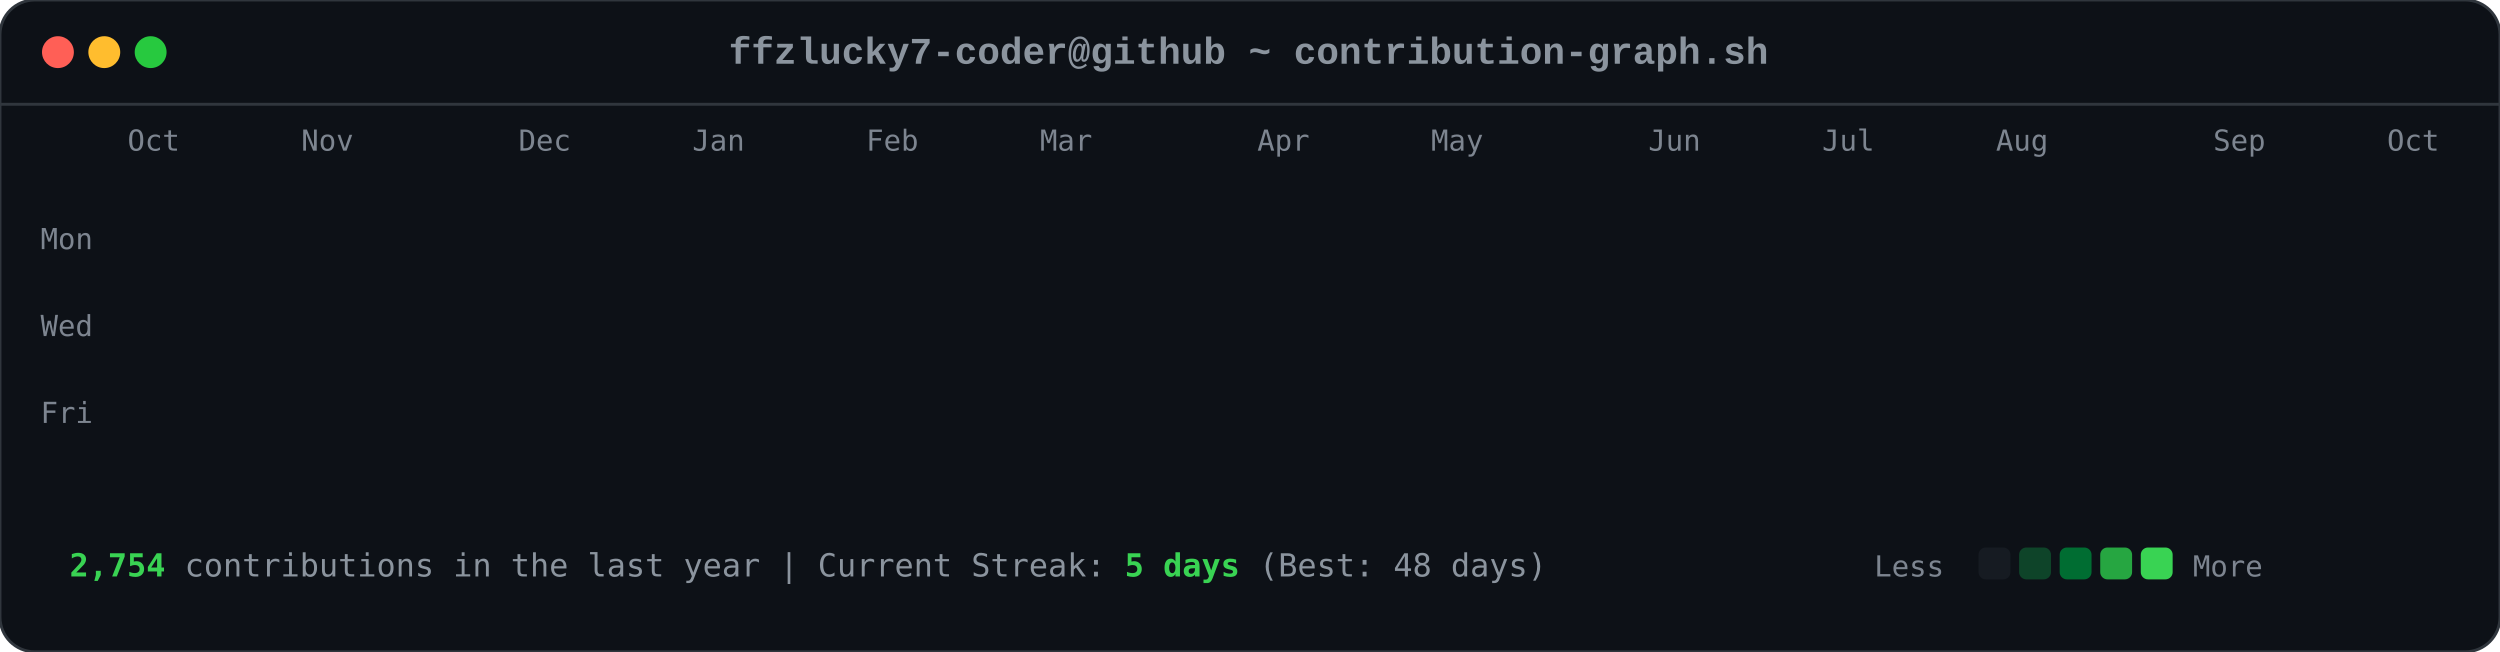
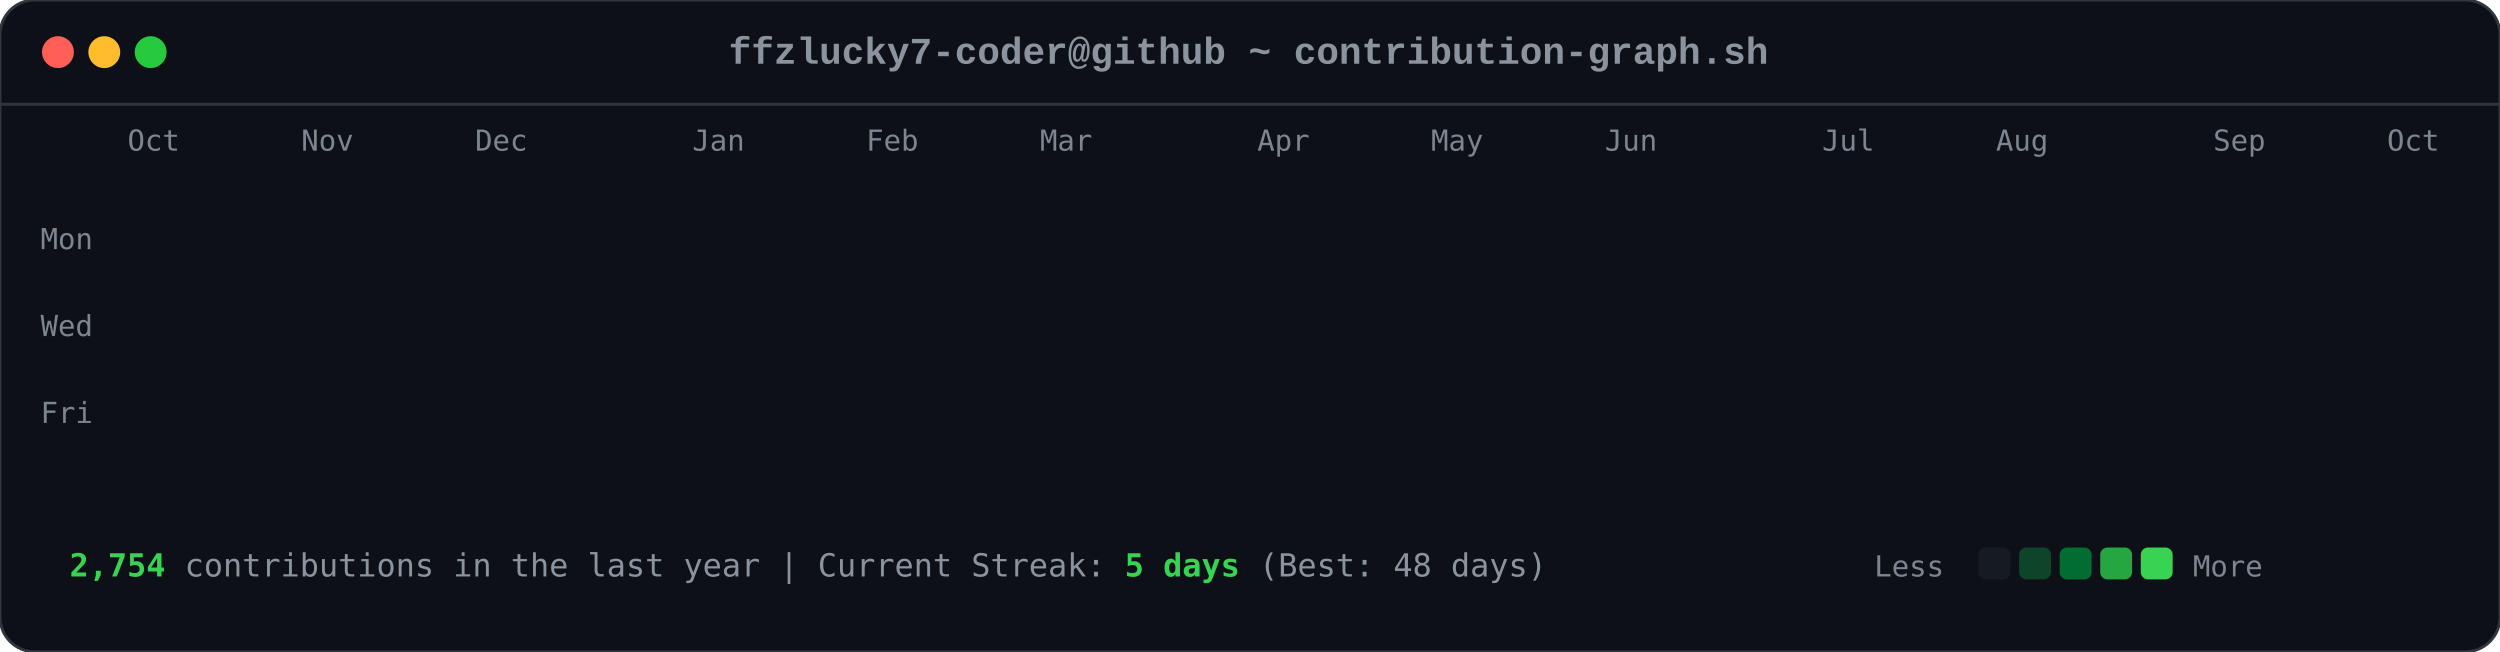
<svg xmlns="http://www.w3.org/2000/svg" viewBox="0 0 863 225" width="863" height="225">
  <style>

        .card-bg { fill: #0d1117; rx: 12px; ry: 12px; stroke: #30363d; stroke-width: 1px; }
        .font-mono { font-family: ui-monospace, SFMono-Regular, Consolas, 'Liberation Mono', Menlo, monospace; }
        .header-title { font-size: 13px; fill: #8b949e; font-weight: 600; }
        .axis-label { font-size: 10px; fill: #7d8590; font-family: ui-monospace, SFMono-Regular, Consolas, monospace; }
        .footer-text { font-size: 11px; fill: #8b949e; font-family: ui-monospace, SFMono-Regular, Consolas, monospace; }
        .stat-highlight { fill: #39d353; font-weight: 700; }
        
        .dot { rx: 6px; ry: 6px; }
        .dot-red { fill: #ff5f56; }
        .dot-yellow { fill: #ffbd2e; }
        .dot-green { fill: #27c93f; }
        
        .day-box {
            rx: 2.5px;
            ry: 2.5px;
            opacity: 0;
            animation: diagReveal 0.6s cubic-bezier(0.16, 1, 0.3, 1) forwards;
        }
        
        @keyframes diagReveal {
            0% { opacity: 0; transform: scale(0.2) translateY(-12px); }
            60% { opacity: 0.8; transform: scale(1.1) translateY(2px); }
            100% { opacity: 1; transform: scale(1) translateY(0); }
        }
    
</style>
  <rect width="863" height="225" class="card-bg" />
  <circle cx="20" cy="18" r="5.5" class="dot dot-red" />
  <circle cx="36" cy="18" r="5.5" class="dot dot-yellow" />
  <circle cx="52" cy="18" r="5.5" class="dot dot-green" />
  <text x="431" y="22" text-anchor="middle" class="font-mono header-title">ffzlucky7-coder@github ~ contribution-graph.sh</text>
  <line x1="0" y1="36" x2="863" y2="36" stroke="#30363d" stroke-width="1" />
  <text x="44" y="52" class="axis-label">Oct</text>
  <text x="104" y="52" class="axis-label">Nov</text>
-   <text x="179" y="52" class="axis-label">Dec</text>
+   <text x="164" y="52" class="axis-label">Dec</text>
  <text x="239" y="52" class="axis-label">Jan</text>
  <text x="299" y="52" class="axis-label">Feb</text>
  <text x="359" y="52" class="axis-label">Mar</text>
  <text x="434" y="52" class="axis-label">Apr</text>
  <text x="494" y="52" class="axis-label">May</text>
-   <text x="569" y="52" class="axis-label">Jun</text>
+   <text x="554" y="52" class="axis-label">Jun</text>
  <text x="629" y="52" class="axis-label">Jul</text>
  <text x="689" y="52" class="axis-label">Aug</text>
  <text x="764" y="52" class="axis-label">Sep</text>
  <text x="824" y="52" class="axis-label">Oct</text>
  <text x="14" y="86" class="axis-label">Mon</text>
  <text x="14" y="116" class="axis-label">Wed</text>
  <text x="14" y="146" class="axis-label">Fri</text>
  <rect x="44" y="62" width="11" height="11" fill="#0e4429" class="day-box" style="animation-delay: 0.2s;" />
  <rect x="44" y="77" width="11" height="11" fill="#0e4429" class="day-box" style="animation-delay: 0.24s;" />
  <rect x="44" y="92" width="11" height="11" fill="#39d353" class="day-box" style="animation-delay: 0.28s;" />
  <rect x="44" y="107" width="11" height="11" fill="#0e4429" class="day-box" style="animation-delay: 0.32s;" />
  <rect x="44" y="122" width="11" height="11" fill="#26a641" class="day-box" style="animation-delay: 0.36s;" />
  <rect x="44" y="137" width="11" height="11" fill="#26a641" class="day-box" style="animation-delay: 0.4s;" />
  <rect x="44" y="152" width="11" height="11" fill="#26a641" class="day-box" style="animation-delay: 0.44s;" />
  <rect x="59" y="62" width="11" height="11" fill="#0e4429" class="day-box" style="animation-delay: 0.25s;" />
  <rect x="59" y="77" width="11" height="11" fill="#0e4429" class="day-box" style="animation-delay: 0.29s;" />
  <rect x="59" y="92" width="11" height="11" fill="#006d32" class="day-box" style="animation-delay: 0.33s;" />
  <rect x="59" y="107" width="11" height="11" fill="#161b22" class="day-box" style="animation-delay: 0.37s;" />
  <rect x="59" y="122" width="11" height="11" fill="#39d353" class="day-box" style="animation-delay: 0.41s;" />
  <rect x="59" y="137" width="11" height="11" fill="#69f0a0" class="day-box" style="animation-delay: 0.45s;" />
  <rect x="59" y="152" width="11" height="11" fill="#006d32" class="day-box" style="animation-delay: 0.49s;" />
  <rect x="74" y="62" width="11" height="11" fill="#26a641" class="day-box" style="animation-delay: 0.3s;" />
  <rect x="74" y="77" width="11" height="11" fill="#39d353" class="day-box" style="animation-delay: 0.34s;" />
  <rect x="74" y="92" width="11" height="11" fill="#161b22" class="day-box" style="animation-delay: 0.38s;" />
  <rect x="74" y="107" width="11" height="11" fill="#161b22" class="day-box" style="animation-delay: 0.42s;" />
  <rect x="74" y="122" width="11" height="11" fill="#006d32" class="day-box" style="animation-delay: 0.46s;" />
  <rect x="74" y="137" width="11" height="11" fill="#006d32" class="day-box" style="animation-delay: 0.5s;" />
  <rect x="74" y="152" width="11" height="11" fill="#26a641" class="day-box" style="animation-delay: 0.54s;" />
  <rect x="89" y="62" width="11" height="11" fill="#0e4429" class="day-box" style="animation-delay: 0.35s;" />
  <rect x="89" y="77" width="11" height="11" fill="#006d32" class="day-box" style="animation-delay: 0.39s;" />
  <rect x="89" y="92" width="11" height="11" fill="#39d353" class="day-box" style="animation-delay: 0.43s;" />
  <rect x="89" y="107" width="11" height="11" fill="#0e4429" class="day-box" style="animation-delay: 0.47s;" />
  <rect x="89" y="122" width="11" height="11" fill="#0e4429" class="day-box" style="animation-delay: 0.51s;" />
  <rect x="89" y="137" width="11" height="11" fill="#006d32" class="day-box" style="animation-delay: 0.55s;" />
  <rect x="89" y="152" width="11" height="11" fill="#0e4429" class="day-box" style="animation-delay: 0.59s;" />
  <rect x="104" y="62" width="11" height="11" fill="#006d32" class="day-box" style="animation-delay: 0.4s;" />
  <rect x="104" y="77" width="11" height="11" fill="#69f0a0" class="day-box" style="animation-delay: 0.44s;" />
  <rect x="104" y="92" width="11" height="11" fill="#0e4429" class="day-box" style="animation-delay: 0.48s;" />
  <rect x="104" y="107" width="11" height="11" fill="#161b22" class="day-box" style="animation-delay: 0.52s;" />
  <rect x="104" y="122" width="11" height="11" fill="#0e4429" class="day-box" style="animation-delay: 0.56s;" />
  <rect x="104" y="137" width="11" height="11" fill="#006d32" class="day-box" style="animation-delay: 0.6s;" />
  <rect x="104" y="152" width="11" height="11" fill="#69f0a0" class="day-box" style="animation-delay: 0.64s;" />
  <rect x="119" y="62" width="11" height="11" fill="#0e4429" class="day-box" style="animation-delay: 0.45s;" />
  <rect x="119" y="77" width="11" height="11" fill="#006d32" class="day-box" style="animation-delay: 0.49s;" />
  <rect x="119" y="92" width="11" height="11" fill="#006d32" class="day-box" style="animation-delay: 0.53s;" />
  <rect x="119" y="107" width="11" height="11" fill="#161b22" class="day-box" style="animation-delay: 0.57s;" />
  <rect x="119" y="122" width="11" height="11" fill="#26a641" class="day-box" style="animation-delay: 0.61s;" />
  <rect x="119" y="137" width="11" height="11" fill="#161b22" class="day-box" style="animation-delay: 0.65s;" />
  <rect x="119" y="152" width="11" height="11" fill="#26a641" class="day-box" style="animation-delay: 0.69s;" />
  <rect x="134" y="62" width="11" height="11" fill="#39d353" class="day-box" style="animation-delay: 0.5s;" />
  <rect x="134" y="77" width="11" height="11" fill="#006d32" class="day-box" style="animation-delay: 0.54s;" />
  <rect x="134" y="92" width="11" height="11" fill="#161b22" class="day-box" style="animation-delay: 0.58s;" />
  <rect x="134" y="107" width="11" height="11" fill="#161b22" class="day-box" style="animation-delay: 0.62s;" />
  <rect x="134" y="122" width="11" height="11" fill="#161b22" class="day-box" style="animation-delay: 0.66s;" />
  <rect x="134" y="137" width="11" height="11" fill="#0e4429" class="day-box" style="animation-delay: 0.7s;" />
  <rect x="134" y="152" width="11" height="11" fill="#006d32" class="day-box" style="animation-delay: 0.74s;" />
  <rect x="149" y="62" width="11" height="11" fill="#161b22" class="day-box" style="animation-delay: 0.55s;" />
  <rect x="149" y="77" width="11" height="11" fill="#0e4429" class="day-box" style="animation-delay: 0.59s;" />
  <rect x="149" y="92" width="11" height="11" fill="#161b22" class="day-box" style="animation-delay: 0.63s;" />
  <rect x="149" y="107" width="11" height="11" fill="#26a641" class="day-box" style="animation-delay: 0.67s;" />
  <rect x="149" y="122" width="11" height="11" fill="#161b22" class="day-box" style="animation-delay: 0.71s;" />
  <rect x="149" y="137" width="11" height="11" fill="#161b22" class="day-box" style="animation-delay: 0.75s;" />
  <rect x="149" y="152" width="11" height="11" fill="#26a641" class="day-box" style="animation-delay: 0.79s;" />
  <rect x="164" y="62" width="11" height="11" fill="#26a641" class="day-box" style="animation-delay: 0.6s;" />
  <rect x="164" y="77" width="11" height="11" fill="#26a641" class="day-box" style="animation-delay: 0.64s;" />
  <rect x="164" y="92" width="11" height="11" fill="#0e4429" class="day-box" style="animation-delay: 0.68s;" />
  <rect x="164" y="107" width="11" height="11" fill="#006d32" class="day-box" style="animation-delay: 0.72s;" />
  <rect x="164" y="122" width="11" height="11" fill="#26a641" class="day-box" style="animation-delay: 0.76s;" />
  <rect x="164" y="137" width="11" height="11" fill="#69f0a0" class="day-box" style="animation-delay: 0.8s;" />
  <rect x="164" y="152" width="11" height="11" fill="#006d32" class="day-box" style="animation-delay: 0.84s;" />
  <rect x="179" y="62" width="11" height="11" fill="#0e4429" class="day-box" style="animation-delay: 0.65s;" />
  <rect x="179" y="77" width="11" height="11" fill="#006d32" class="day-box" style="animation-delay: 0.69s;" />
  <rect x="179" y="92" width="11" height="11" fill="#0e4429" class="day-box" style="animation-delay: 0.73s;" />
  <rect x="179" y="107" width="11" height="11" fill="#006d32" class="day-box" style="animation-delay: 0.77s;" />
  <rect x="179" y="122" width="11" height="11" fill="#69f0a0" class="day-box" style="animation-delay: 0.81s;" />
  <rect x="179" y="137" width="11" height="11" fill="#26a641" class="day-box" style="animation-delay: 0.85s;" />
  <rect x="179" y="152" width="11" height="11" fill="#0e4429" class="day-box" style="animation-delay: 0.89s;" />
  <rect x="194" y="62" width="11" height="11" fill="#0e4429" class="day-box" style="animation-delay: 0.7s;" />
  <rect x="194" y="77" width="11" height="11" fill="#69f0a0" class="day-box" style="animation-delay: 0.74s;" />
  <rect x="194" y="92" width="11" height="11" fill="#39d353" class="day-box" style="animation-delay: 0.78s;" />
  <rect x="194" y="107" width="11" height="11" fill="#69f0a0" class="day-box" style="animation-delay: 0.82s;" />
  <rect x="194" y="122" width="11" height="11" fill="#161b22" class="day-box" style="animation-delay: 0.86s;" />
  <rect x="194" y="137" width="11" height="11" fill="#161b22" class="day-box" style="animation-delay: 0.9s;" />
  <rect x="194" y="152" width="11" height="11" fill="#161b22" class="day-box" style="animation-delay: 0.94s;" />
  <rect x="209" y="62" width="11" height="11" fill="#006d32" class="day-box" style="animation-delay: 0.75s;" />
  <rect x="209" y="77" width="11" height="11" fill="#161b22" class="day-box" style="animation-delay: 0.79s;" />
  <rect x="209" y="92" width="11" height="11" fill="#161b22" class="day-box" style="animation-delay: 0.83s;" />
  <rect x="209" y="107" width="11" height="11" fill="#0e4429" class="day-box" style="animation-delay: 0.87s;" />
  <rect x="209" y="122" width="11" height="11" fill="#39d353" class="day-box" style="animation-delay: 0.91s;" />
  <rect x="209" y="137" width="11" height="11" fill="#26a641" class="day-box" style="animation-delay: 0.95s;" />
  <rect x="209" y="152" width="11" height="11" fill="#006d32" class="day-box" style="animation-delay: 0.99s;" />
  <rect x="224" y="62" width="11" height="11" fill="#26a641" class="day-box" style="animation-delay: 0.8s;" />
  <rect x="224" y="77" width="11" height="11" fill="#26a641" class="day-box" style="animation-delay: 0.84s;" />
  <rect x="224" y="92" width="11" height="11" fill="#26a641" class="day-box" style="animation-delay: 0.88s;" />
  <rect x="224" y="107" width="11" height="11" fill="#0e4429" class="day-box" style="animation-delay: 0.92s;" />
  <rect x="224" y="122" width="11" height="11" fill="#69f0a0" class="day-box" style="animation-delay: 0.96s;" />
  <rect x="224" y="137" width="11" height="11" fill="#0e4429" class="day-box" style="animation-delay: 1.0s;" />
  <rect x="224" y="152" width="11" height="11" fill="#26a641" class="day-box" style="animation-delay: 1.04s;" />
  <rect x="239" y="62" width="11" height="11" fill="#161b22" class="day-box" style="animation-delay: 0.85s;" />
  <rect x="239" y="77" width="11" height="11" fill="#26a641" class="day-box" style="animation-delay: 0.89s;" />
  <rect x="239" y="92" width="11" height="11" fill="#0e4429" class="day-box" style="animation-delay: 0.93s;" />
  <rect x="239" y="107" width="11" height="11" fill="#69f0a0" class="day-box" style="animation-delay: 0.97s;" />
  <rect x="239" y="122" width="11" height="11" fill="#26a641" class="day-box" style="animation-delay: 1.01s;" />
  <rect x="239" y="137" width="11" height="11" fill="#006d32" class="day-box" style="animation-delay: 1.05s;" />
  <rect x="239" y="152" width="11" height="11" fill="#006d32" class="day-box" style="animation-delay: 1.09s;" />
  <rect x="254" y="62" width="11" height="11" fill="#161b22" class="day-box" style="animation-delay: 0.9s;" />
  <rect x="254" y="77" width="11" height="11" fill="#0e4429" class="day-box" style="animation-delay: 0.94s;" />
  <rect x="254" y="92" width="11" height="11" fill="#69f0a0" class="day-box" style="animation-delay: 0.98s;" />
  <rect x="254" y="107" width="11" height="11" fill="#26a641" class="day-box" style="animation-delay: 1.02s;" />
  <rect x="254" y="122" width="11" height="11" fill="#161b22" class="day-box" style="animation-delay: 1.06s;" />
  <rect x="254" y="137" width="11" height="11" fill="#0e4429" class="day-box" style="animation-delay: 1.1s;" />
  <rect x="254" y="152" width="11" height="11" fill="#0e4429" class="day-box" style="animation-delay: 1.14s;" />
  <rect x="269" y="62" width="11" height="11" fill="#26a641" class="day-box" style="animation-delay: 0.95s;" />
  <rect x="269" y="77" width="11" height="11" fill="#39d353" class="day-box" style="animation-delay: 0.99s;" />
  <rect x="269" y="92" width="11" height="11" fill="#69f0a0" class="day-box" style="animation-delay: 1.03s;" />
  <rect x="269" y="107" width="11" height="11" fill="#006d32" class="day-box" style="animation-delay: 1.07s;" />
  <rect x="269" y="122" width="11" height="11" fill="#006d32" class="day-box" style="animation-delay: 1.11s;" />
  <rect x="269" y="137" width="11" height="11" fill="#006d32" class="day-box" style="animation-delay: 1.15s;" />
  <rect x="269" y="152" width="11" height="11" fill="#006d32" class="day-box" style="animation-delay: 1.19s;" />
  <rect x="284" y="62" width="11" height="11" fill="#69f0a0" class="day-box" style="animation-delay: 1.0s;" />
  <rect x="284" y="77" width="11" height="11" fill="#39d353" class="day-box" style="animation-delay: 1.04s;" />
  <rect x="284" y="92" width="11" height="11" fill="#0e4429" class="day-box" style="animation-delay: 1.08s;" />
  <rect x="284" y="107" width="11" height="11" fill="#161b22" class="day-box" style="animation-delay: 1.12s;" />
  <rect x="284" y="122" width="11" height="11" fill="#39d353" class="day-box" style="animation-delay: 1.16s;" />
  <rect x="284" y="137" width="11" height="11" fill="#006d32" class="day-box" style="animation-delay: 1.2s;" />
  <rect x="284" y="152" width="11" height="11" fill="#26a641" class="day-box" style="animation-delay: 1.24s;" />
  <rect x="299" y="62" width="11" height="11" fill="#161b22" class="day-box" style="animation-delay: 1.05s;" />
  <rect x="299" y="77" width="11" height="11" fill="#69f0a0" class="day-box" style="animation-delay: 1.09s;" />
  <rect x="299" y="92" width="11" height="11" fill="#161b22" class="day-box" style="animation-delay: 1.13s;" />
  <rect x="299" y="107" width="11" height="11" fill="#161b22" class="day-box" style="animation-delay: 1.17s;" />
  <rect x="299" y="122" width="11" height="11" fill="#39d353" class="day-box" style="animation-delay: 1.21s;" />
  <rect x="299" y="137" width="11" height="11" fill="#69f0a0" class="day-box" style="animation-delay: 1.25s;" />
  <rect x="299" y="152" width="11" height="11" fill="#39d353" class="day-box" style="animation-delay: 1.29s;" />
  <rect x="314" y="62" width="11" height="11" fill="#39d353" class="day-box" style="animation-delay: 1.1s;" />
  <rect x="314" y="77" width="11" height="11" fill="#0e4429" class="day-box" style="animation-delay: 1.14s;" />
  <rect x="314" y="92" width="11" height="11" fill="#39d353" class="day-box" style="animation-delay: 1.18s;" />
  <rect x="314" y="107" width="11" height="11" fill="#39d353" class="day-box" style="animation-delay: 1.22s;" />
  <rect x="314" y="122" width="11" height="11" fill="#26a641" class="day-box" style="animation-delay: 1.26s;" />
  <rect x="314" y="137" width="11" height="11" fill="#39d353" class="day-box" style="animation-delay: 1.3s;" />
  <rect x="314" y="152" width="11" height="11" fill="#26a641" class="day-box" style="animation-delay: 1.34s;" />
  <rect x="329" y="62" width="11" height="11" fill="#161b22" class="day-box" style="animation-delay: 1.15s;" />
  <rect x="329" y="77" width="11" height="11" fill="#69f0a0" class="day-box" style="animation-delay: 1.19s;" />
  <rect x="329" y="92" width="11" height="11" fill="#69f0a0" class="day-box" style="animation-delay: 1.23s;" />
  <rect x="329" y="107" width="11" height="11" fill="#006d32" class="day-box" style="animation-delay: 1.27s;" />
  <rect x="329" y="122" width="11" height="11" fill="#69f0a0" class="day-box" style="animation-delay: 1.31s;" />
  <rect x="329" y="137" width="11" height="11" fill="#26a641" class="day-box" style="animation-delay: 1.35s;" />
  <rect x="329" y="152" width="11" height="11" fill="#006d32" class="day-box" style="animation-delay: 1.39s;" />
  <rect x="344" y="62" width="11" height="11" fill="#0e4429" class="day-box" style="animation-delay: 1.2s;" />
  <rect x="344" y="77" width="11" height="11" fill="#26a641" class="day-box" style="animation-delay: 1.24s;" />
  <rect x="344" y="92" width="11" height="11" fill="#006d32" class="day-box" style="animation-delay: 1.28s;" />
  <rect x="344" y="107" width="11" height="11" fill="#006d32" class="day-box" style="animation-delay: 1.32s;" />
  <rect x="344" y="122" width="11" height="11" fill="#0e4429" class="day-box" style="animation-delay: 1.36s;" />
  <rect x="344" y="137" width="11" height="11" fill="#69f0a0" class="day-box" style="animation-delay: 1.4s;" />
  <rect x="344" y="152" width="11" height="11" fill="#39d353" class="day-box" style="animation-delay: 1.44s;" />
  <rect x="359" y="62" width="11" height="11" fill="#006d32" class="day-box" style="animation-delay: 1.25s;" />
  <rect x="359" y="77" width="11" height="11" fill="#006d32" class="day-box" style="animation-delay: 1.29s;" />
  <rect x="359" y="92" width="11" height="11" fill="#39d353" class="day-box" style="animation-delay: 1.33s;" />
  <rect x="359" y="107" width="11" height="11" fill="#006d32" class="day-box" style="animation-delay: 1.37s;" />
  <rect x="359" y="122" width="11" height="11" fill="#69f0a0" class="day-box" style="animation-delay: 1.41s;" />
  <rect x="359" y="137" width="11" height="11" fill="#006d32" class="day-box" style="animation-delay: 1.45s;" />
  <rect x="359" y="152" width="11" height="11" fill="#0e4429" class="day-box" style="animation-delay: 1.49s;" />
  <rect x="374" y="62" width="11" height="11" fill="#39d353" class="day-box" style="animation-delay: 1.3s;" />
  <rect x="374" y="77" width="11" height="11" fill="#26a641" class="day-box" style="animation-delay: 1.34s;" />
  <rect x="374" y="92" width="11" height="11" fill="#006d32" class="day-box" style="animation-delay: 1.38s;" />
  <rect x="374" y="107" width="11" height="11" fill="#26a641" class="day-box" style="animation-delay: 1.42s;" />
  <rect x="374" y="122" width="11" height="11" fill="#161b22" class="day-box" style="animation-delay: 1.46s;" />
  <rect x="374" y="137" width="11" height="11" fill="#161b22" class="day-box" style="animation-delay: 1.5s;" />
  <rect x="374" y="152" width="11" height="11" fill="#161b22" class="day-box" style="animation-delay: 1.54s;" />
  <rect x="389" y="62" width="11" height="11" fill="#006d32" class="day-box" style="animation-delay: 1.35s;" />
  <rect x="389" y="77" width="11" height="11" fill="#006d32" class="day-box" style="animation-delay: 1.39s;" />
  <rect x="389" y="92" width="11" height="11" fill="#39d353" class="day-box" style="animation-delay: 1.43s;" />
  <rect x="389" y="107" width="11" height="11" fill="#161b22" class="day-box" style="animation-delay: 1.47s;" />
  <rect x="389" y="122" width="11" height="11" fill="#161b22" class="day-box" style="animation-delay: 1.51s;" />
  <rect x="389" y="137" width="11" height="11" fill="#26a641" class="day-box" style="animation-delay: 1.55s;" />
  <rect x="389" y="152" width="11" height="11" fill="#161b22" class="day-box" style="animation-delay: 1.59s;" />
  <rect x="404" y="62" width="11" height="11" fill="#39d353" class="day-box" style="animation-delay: 1.4s;" />
  <rect x="404" y="77" width="11" height="11" fill="#39d353" class="day-box" style="animation-delay: 1.44s;" />
  <rect x="404" y="92" width="11" height="11" fill="#26a641" class="day-box" style="animation-delay: 1.48s;" />
  <rect x="404" y="107" width="11" height="11" fill="#0e4429" class="day-box" style="animation-delay: 1.52s;" />
  <rect x="404" y="122" width="11" height="11" fill="#006d32" class="day-box" style="animation-delay: 1.56s;" />
  <rect x="404" y="137" width="11" height="11" fill="#006d32" class="day-box" style="animation-delay: 1.6s;" />
  <rect x="404" y="152" width="11" height="11" fill="#0e4429" class="day-box" style="animation-delay: 1.64s;" />
  <rect x="419" y="62" width="11" height="11" fill="#006d32" class="day-box" style="animation-delay: 1.45s;" />
  <rect x="419" y="77" width="11" height="11" fill="#006d32" class="day-box" style="animation-delay: 1.49s;" />
  <rect x="419" y="92" width="11" height="11" fill="#161b22" class="day-box" style="animation-delay: 1.53s;" />
  <rect x="419" y="107" width="11" height="11" fill="#006d32" class="day-box" style="animation-delay: 1.57s;" />
  <rect x="419" y="122" width="11" height="11" fill="#161b22" class="day-box" style="animation-delay: 1.61s;" />
  <rect x="419" y="137" width="11" height="11" fill="#006d32" class="day-box" style="animation-delay: 1.65s;" />
  <rect x="419" y="152" width="11" height="11" fill="#26a641" class="day-box" style="animation-delay: 1.69s;" />
  <rect x="434" y="62" width="11" height="11" fill="#006d32" class="day-box" style="animation-delay: 1.5s;" />
  <rect x="434" y="77" width="11" height="11" fill="#006d32" class="day-box" style="animation-delay: 1.54s;" />
  <rect x="434" y="92" width="11" height="11" fill="#39d353" class="day-box" style="animation-delay: 1.58s;" />
  <rect x="434" y="107" width="11" height="11" fill="#161b22" class="day-box" style="animation-delay: 1.62s;" />
  <rect x="434" y="122" width="11" height="11" fill="#69f0a0" class="day-box" style="animation-delay: 1.66s;" />
  <rect x="434" y="137" width="11" height="11" fill="#006d32" class="day-box" style="animation-delay: 1.7s;" />
  <rect x="434" y="152" width="11" height="11" fill="#006d32" class="day-box" style="animation-delay: 1.74s;" />
  <rect x="449" y="62" width="11" height="11" fill="#006d32" class="day-box" style="animation-delay: 1.55s;" />
  <rect x="449" y="77" width="11" height="11" fill="#69f0a0" class="day-box" style="animation-delay: 1.59s;" />
  <rect x="449" y="92" width="11" height="11" fill="#0e4429" class="day-box" style="animation-delay: 1.63s;" />
  <rect x="449" y="107" width="11" height="11" fill="#0e4429" class="day-box" style="animation-delay: 1.67s;" />
  <rect x="449" y="122" width="11" height="11" fill="#0e4429" class="day-box" style="animation-delay: 1.71s;" />
  <rect x="449" y="137" width="11" height="11" fill="#69f0a0" class="day-box" style="animation-delay: 1.75s;" />
  <rect x="449" y="152" width="11" height="11" fill="#161b22" class="day-box" style="animation-delay: 1.79s;" />
  <rect x="464" y="62" width="11" height="11" fill="#006d32" class="day-box" style="animation-delay: 1.6s;" />
  <rect x="464" y="77" width="11" height="11" fill="#26a641" class="day-box" style="animation-delay: 1.64s;" />
  <rect x="464" y="92" width="11" height="11" fill="#006d32" class="day-box" style="animation-delay: 1.68s;" />
  <rect x="464" y="107" width="11" height="11" fill="#26a641" class="day-box" style="animation-delay: 1.72s;" />
  <rect x="464" y="122" width="11" height="11" fill="#0e4429" class="day-box" style="animation-delay: 1.76s;" />
  <rect x="464" y="137" width="11" height="11" fill="#0e4429" class="day-box" style="animation-delay: 1.8s;" />
  <rect x="464" y="152" width="11" height="11" fill="#69f0a0" class="day-box" style="animation-delay: 1.84s;" />
  <rect x="479" y="62" width="11" height="11" fill="#26a641" class="day-box" style="animation-delay: 1.65s;" />
  <rect x="479" y="77" width="11" height="11" fill="#39d353" class="day-box" style="animation-delay: 1.69s;" />
  <rect x="479" y="92" width="11" height="11" fill="#39d353" class="day-box" style="animation-delay: 1.73s;" />
  <rect x="479" y="107" width="11" height="11" fill="#26a641" class="day-box" style="animation-delay: 1.77s;" />
  <rect x="479" y="122" width="11" height="11" fill="#006d32" class="day-box" style="animation-delay: 1.81s;" />
  <rect x="479" y="137" width="11" height="11" fill="#26a641" class="day-box" style="animation-delay: 1.85s;" />
  <rect x="479" y="152" width="11" height="11" fill="#161b22" class="day-box" style="animation-delay: 1.89s;" />
  <rect x="494" y="62" width="11" height="11" fill="#161b22" class="day-box" style="animation-delay: 1.7s;" />
  <rect x="494" y="77" width="11" height="11" fill="#69f0a0" class="day-box" style="animation-delay: 1.74s;" />
  <rect x="494" y="92" width="11" height="11" fill="#006d32" class="day-box" style="animation-delay: 1.78s;" />
  <rect x="494" y="107" width="11" height="11" fill="#69f0a0" class="day-box" style="animation-delay: 1.82s;" />
  <rect x="494" y="122" width="11" height="11" fill="#39d353" class="day-box" style="animation-delay: 1.86s;" />
  <rect x="494" y="137" width="11" height="11" fill="#006d32" class="day-box" style="animation-delay: 1.9s;" />
  <rect x="494" y="152" width="11" height="11" fill="#006d32" class="day-box" style="animation-delay: 1.94s;" />
  <rect x="509" y="62" width="11" height="11" fill="#26a641" class="day-box" style="animation-delay: 1.75s;" />
  <rect x="509" y="77" width="11" height="11" fill="#39d353" class="day-box" style="animation-delay: 1.79s;" />
  <rect x="509" y="92" width="11" height="11" fill="#006d32" class="day-box" style="animation-delay: 1.83s;" />
  <rect x="509" y="107" width="11" height="11" fill="#39d353" class="day-box" style="animation-delay: 1.87s;" />
  <rect x="509" y="122" width="11" height="11" fill="#26a641" class="day-box" style="animation-delay: 1.91s;" />
  <rect x="509" y="137" width="11" height="11" fill="#26a641" class="day-box" style="animation-delay: 1.95s;" />
  <rect x="509" y="152" width="11" height="11" fill="#006d32" class="day-box" style="animation-delay: 1.99s;" />
  <rect x="524" y="62" width="11" height="11" fill="#006d32" class="day-box" style="animation-delay: 1.8s;" />
  <rect x="524" y="77" width="11" height="11" fill="#006d32" class="day-box" style="animation-delay: 1.84s;" />
  <rect x="524" y="92" width="11" height="11" fill="#26a641" class="day-box" style="animation-delay: 1.88s;" />
  <rect x="524" y="107" width="11" height="11" fill="#006d32" class="day-box" style="animation-delay: 1.92s;" />
  <rect x="524" y="122" width="11" height="11" fill="#006d32" class="day-box" style="animation-delay: 1.96s;" />
  <rect x="524" y="137" width="11" height="11" fill="#0e4429" class="day-box" style="animation-delay: 2.0s;" />
  <rect x="524" y="152" width="11" height="11" fill="#26a641" class="day-box" style="animation-delay: 2.04s;" />
  <rect x="539" y="62" width="11" height="11" fill="#26a641" class="day-box" style="animation-delay: 1.85s;" />
  <rect x="539" y="77" width="11" height="11" fill="#69f0a0" class="day-box" style="animation-delay: 1.89s;" />
  <rect x="539" y="92" width="11" height="11" fill="#161b22" class="day-box" style="animation-delay: 1.93s;" />
  <rect x="539" y="107" width="11" height="11" fill="#161b22" class="day-box" style="animation-delay: 1.97s;" />
  <rect x="539" y="122" width="11" height="11" fill="#006d32" class="day-box" style="animation-delay: 2.01s;" />
  <rect x="539" y="137" width="11" height="11" fill="#26a641" class="day-box" style="animation-delay: 2.05s;" />
  <rect x="539" y="152" width="11" height="11" fill="#0e4429" class="day-box" style="animation-delay: 2.09s;" />
  <rect x="554" y="62" width="11" height="11" fill="#0e4429" class="day-box" style="animation-delay: 1.9s;" />
  <rect x="554" y="77" width="11" height="11" fill="#0e4429" class="day-box" style="animation-delay: 1.94s;" />
  <rect x="554" y="92" width="11" height="11" fill="#006d32" class="day-box" style="animation-delay: 1.98s;" />
  <rect x="554" y="107" width="11" height="11" fill="#161b22" class="day-box" style="animation-delay: 2.02s;" />
  <rect x="554" y="122" width="11" height="11" fill="#39d353" class="day-box" style="animation-delay: 2.06s;" />
  <rect x="554" y="137" width="11" height="11" fill="#161b22" class="day-box" style="animation-delay: 2.1s;" />
  <rect x="554" y="152" width="11" height="11" fill="#0e4429" class="day-box" style="animation-delay: 2.14s;" />
  <rect x="569" y="62" width="11" height="11" fill="#39d353" class="day-box" style="animation-delay: 1.95s;" />
  <rect x="569" y="77" width="11" height="11" fill="#006d32" class="day-box" style="animation-delay: 1.99s;" />
  <rect x="569" y="92" width="11" height="11" fill="#39d353" class="day-box" style="animation-delay: 2.03s;" />
  <rect x="569" y="107" width="11" height="11" fill="#006d32" class="day-box" style="animation-delay: 2.07s;" />
  <rect x="569" y="122" width="11" height="11" fill="#26a641" class="day-box" style="animation-delay: 2.11s;" />
  <rect x="569" y="137" width="11" height="11" fill="#26a641" class="day-box" style="animation-delay: 2.15s;" />
  <rect x="569" y="152" width="11" height="11" fill="#161b22" class="day-box" style="animation-delay: 2.19s;" />
  <rect x="584" y="62" width="11" height="11" fill="#006d32" class="day-box" style="animation-delay: 2.0s;" />
  <rect x="584" y="77" width="11" height="11" fill="#0e4429" class="day-box" style="animation-delay: 2.04s;" />
  <rect x="584" y="92" width="11" height="11" fill="#006d32" class="day-box" style="animation-delay: 2.08s;" />
  <rect x="584" y="107" width="11" height="11" fill="#006d32" class="day-box" style="animation-delay: 2.12s;" />
  <rect x="584" y="122" width="11" height="11" fill="#006d32" class="day-box" style="animation-delay: 2.16s;" />
  <rect x="584" y="137" width="11" height="11" fill="#161b22" class="day-box" style="animation-delay: 2.2s;" />
  <rect x="584" y="152" width="11" height="11" fill="#26a641" class="day-box" style="animation-delay: 2.24s;" />
  <rect x="599" y="62" width="11" height="11" fill="#26a641" class="day-box" style="animation-delay: 2.05s;" />
  <rect x="599" y="77" width="11" height="11" fill="#161b22" class="day-box" style="animation-delay: 2.09s;" />
  <rect x="599" y="92" width="11" height="11" fill="#161b22" class="day-box" style="animation-delay: 2.13s;" />
  <rect x="599" y="107" width="11" height="11" fill="#0e4429" class="day-box" style="animation-delay: 2.17s;" />
  <rect x="599" y="122" width="11" height="11" fill="#39d353" class="day-box" style="animation-delay: 2.21s;" />
  <rect x="599" y="137" width="11" height="11" fill="#006d32" class="day-box" style="animation-delay: 2.25s;" />
  <rect x="599" y="152" width="11" height="11" fill="#69f0a0" class="day-box" style="animation-delay: 2.29s;" />
  <rect x="614" y="62" width="11" height="11" fill="#26a641" class="day-box" style="animation-delay: 2.1s;" />
  <rect x="614" y="77" width="11" height="11" fill="#26a641" class="day-box" style="animation-delay: 2.14s;" />
  <rect x="614" y="92" width="11" height="11" fill="#69f0a0" class="day-box" style="animation-delay: 2.18s;" />
  <rect x="614" y="107" width="11" height="11" fill="#161b22" class="day-box" style="animation-delay: 2.22s;" />
  <rect x="614" y="122" width="11" height="11" fill="#006d32" class="day-box" style="animation-delay: 2.26s;" />
  <rect x="614" y="137" width="11" height="11" fill="#0e4429" class="day-box" style="animation-delay: 2.3s;" />
  <rect x="614" y="152" width="11" height="11" fill="#161b22" class="day-box" style="animation-delay: 2.34s;" />
  <rect x="629" y="62" width="11" height="11" fill="#26a641" class="day-box" style="animation-delay: 2.15s;" />
  <rect x="629" y="77" width="11" height="11" fill="#161b22" class="day-box" style="animation-delay: 2.19s;" />
  <rect x="629" y="92" width="11" height="11" fill="#006d32" class="day-box" style="animation-delay: 2.23s;" />
  <rect x="629" y="107" width="11" height="11" fill="#39d353" class="day-box" style="animation-delay: 2.27s;" />
  <rect x="629" y="122" width="11" height="11" fill="#006d32" class="day-box" style="animation-delay: 2.31s;" />
  <rect x="629" y="137" width="11" height="11" fill="#26a641" class="day-box" style="animation-delay: 2.35s;" />
  <rect x="629" y="152" width="11" height="11" fill="#006d32" class="day-box" style="animation-delay: 2.39s;" />
  <rect x="644" y="62" width="11" height="11" fill="#161b22" class="day-box" style="animation-delay: 2.2s;" />
  <rect x="644" y="77" width="11" height="11" fill="#26a641" class="day-box" style="animation-delay: 2.24s;" />
  <rect x="644" y="92" width="11" height="11" fill="#26a641" class="day-box" style="animation-delay: 2.28s;" />
  <rect x="644" y="107" width="11" height="11" fill="#26a641" class="day-box" style="animation-delay: 2.32s;" />
  <rect x="644" y="122" width="11" height="11" fill="#39d353" class="day-box" style="animation-delay: 2.36s;" />
  <rect x="644" y="137" width="11" height="11" fill="#0e4429" class="day-box" style="animation-delay: 2.4s;" />
  <rect x="644" y="152" width="11" height="11" fill="#26a641" class="day-box" style="animation-delay: 2.44s;" />
  <rect x="659" y="62" width="11" height="11" fill="#26a641" class="day-box" style="animation-delay: 2.25s;" />
  <rect x="659" y="77" width="11" height="11" fill="#006d32" class="day-box" style="animation-delay: 2.29s;" />
  <rect x="659" y="92" width="11" height="11" fill="#0e4429" class="day-box" style="animation-delay: 2.33s;" />
  <rect x="659" y="107" width="11" height="11" fill="#0e4429" class="day-box" style="animation-delay: 2.37s;" />
  <rect x="659" y="122" width="11" height="11" fill="#26a641" class="day-box" style="animation-delay: 2.41s;" />
  <rect x="659" y="137" width="11" height="11" fill="#006d32" class="day-box" style="animation-delay: 2.45s;" />
  <rect x="659" y="152" width="11" height="11" fill="#26a641" class="day-box" style="animation-delay: 2.49s;" />
  <rect x="674" y="62" width="11" height="11" fill="#26a641" class="day-box" style="animation-delay: 2.3s;" />
  <rect x="674" y="77" width="11" height="11" fill="#161b22" class="day-box" style="animation-delay: 2.34s;" />
  <rect x="674" y="92" width="11" height="11" fill="#39d353" class="day-box" style="animation-delay: 2.38s;" />
  <rect x="674" y="107" width="11" height="11" fill="#39d353" class="day-box" style="animation-delay: 2.42s;" />
  <rect x="674" y="122" width="11" height="11" fill="#161b22" class="day-box" style="animation-delay: 2.46s;" />
  <rect x="674" y="137" width="11" height="11" fill="#006d32" class="day-box" style="animation-delay: 2.5s;" />
  <rect x="674" y="152" width="11" height="11" fill="#161b22" class="day-box" style="animation-delay: 2.54s;" />
  <rect x="689" y="62" width="11" height="11" fill="#006d32" class="day-box" style="animation-delay: 2.35s;" />
  <rect x="689" y="77" width="11" height="11" fill="#26a641" class="day-box" style="animation-delay: 2.39s;" />
  <rect x="689" y="92" width="11" height="11" fill="#161b22" class="day-box" style="animation-delay: 2.43s;" />
  <rect x="689" y="107" width="11" height="11" fill="#161b22" class="day-box" style="animation-delay: 2.47s;" />
  <rect x="689" y="122" width="11" height="11" fill="#161b22" class="day-box" style="animation-delay: 2.51s;" />
  <rect x="689" y="137" width="11" height="11" fill="#006d32" class="day-box" style="animation-delay: 2.55s;" />
  <rect x="689" y="152" width="11" height="11" fill="#26a641" class="day-box" style="animation-delay: 2.59s;" />
  <rect x="704" y="62" width="11" height="11" fill="#26a641" class="day-box" style="animation-delay: 2.4s;" />
  <rect x="704" y="77" width="11" height="11" fill="#0e4429" class="day-box" style="animation-delay: 2.44s;" />
  <rect x="704" y="92" width="11" height="11" fill="#161b22" class="day-box" style="animation-delay: 2.48s;" />
  <rect x="704" y="107" width="11" height="11" fill="#161b22" class="day-box" style="animation-delay: 2.52s;" />
  <rect x="704" y="122" width="11" height="11" fill="#26a641" class="day-box" style="animation-delay: 2.56s;" />
  <rect x="704" y="137" width="11" height="11" fill="#0e4429" class="day-box" style="animation-delay: 2.6s;" />
  <rect x="704" y="152" width="11" height="11" fill="#39d353" class="day-box" style="animation-delay: 2.64s;" />
  <rect x="719" y="62" width="11" height="11" fill="#26a641" class="day-box" style="animation-delay: 2.45s;" />
  <rect x="719" y="77" width="11" height="11" fill="#161b22" class="day-box" style="animation-delay: 2.49s;" />
  <rect x="719" y="92" width="11" height="11" fill="#161b22" class="day-box" style="animation-delay: 2.53s;" />
  <rect x="719" y="107" width="11" height="11" fill="#161b22" class="day-box" style="animation-delay: 2.57s;" />
  <rect x="719" y="122" width="11" height="11" fill="#006d32" class="day-box" style="animation-delay: 2.61s;" />
  <rect x="719" y="137" width="11" height="11" fill="#161b22" class="day-box" style="animation-delay: 2.65s;" />
  <rect x="719" y="152" width="11" height="11" fill="#0e4429" class="day-box" style="animation-delay: 2.69s;" />
  <rect x="734" y="62" width="11" height="11" fill="#161b22" class="day-box" style="animation-delay: 2.5s;" />
  <rect x="734" y="77" width="11" height="11" fill="#006d32" class="day-box" style="animation-delay: 2.54s;" />
  <rect x="734" y="92" width="11" height="11" fill="#26a641" class="day-box" style="animation-delay: 2.58s;" />
  <rect x="734" y="107" width="11" height="11" fill="#26a641" class="day-box" style="animation-delay: 2.62s;" />
  <rect x="734" y="122" width="11" height="11" fill="#39d353" class="day-box" style="animation-delay: 2.66s;" />
  <rect x="734" y="137" width="11" height="11" fill="#006d32" class="day-box" style="animation-delay: 2.7s;" />
  <rect x="734" y="152" width="11" height="11" fill="#26a641" class="day-box" style="animation-delay: 2.74s;" />
  <rect x="749" y="62" width="11" height="11" fill="#0e4429" class="day-box" style="animation-delay: 2.55s;" />
  <rect x="749" y="77" width="11" height="11" fill="#006d32" class="day-box" style="animation-delay: 2.59s;" />
  <rect x="749" y="92" width="11" height="11" fill="#26a641" class="day-box" style="animation-delay: 2.63s;" />
  <rect x="749" y="107" width="11" height="11" fill="#0e4429" class="day-box" style="animation-delay: 2.67s;" />
  <rect x="749" y="122" width="11" height="11" fill="#161b22" class="day-box" style="animation-delay: 2.71s;" />
  <rect x="749" y="137" width="11" height="11" fill="#0e4429" class="day-box" style="animation-delay: 2.75s;" />
  <rect x="749" y="152" width="11" height="11" fill="#161b22" class="day-box" style="animation-delay: 2.79s;" />
  <rect x="764" y="62" width="11" height="11" fill="#161b22" class="day-box" style="animation-delay: 2.6s;" />
  <rect x="764" y="77" width="11" height="11" fill="#69f0a0" class="day-box" style="animation-delay: 2.64s;" />
  <rect x="764" y="92" width="11" height="11" fill="#006d32" class="day-box" style="animation-delay: 2.68s;" />
  <rect x="764" y="107" width="11" height="11" fill="#161b22" class="day-box" style="animation-delay: 2.72s;" />
  <rect x="764" y="122" width="11" height="11" fill="#006d32" class="day-box" style="animation-delay: 2.76s;" />
  <rect x="764" y="137" width="11" height="11" fill="#69f0a0" class="day-box" style="animation-delay: 2.8s;" />
  <rect x="764" y="152" width="11" height="11" fill="#39d353" class="day-box" style="animation-delay: 2.84s;" />
  <rect x="779" y="62" width="11" height="11" fill="#26a641" class="day-box" style="animation-delay: 2.65s;" />
  <rect x="779" y="77" width="11" height="11" fill="#161b22" class="day-box" style="animation-delay: 2.69s;" />
  <rect x="779" y="92" width="11" height="11" fill="#39d353" class="day-box" style="animation-delay: 2.73s;" />
  <rect x="779" y="107" width="11" height="11" fill="#006d32" class="day-box" style="animation-delay: 2.77s;" />
  <rect x="779" y="122" width="11" height="11" fill="#0e4429" class="day-box" style="animation-delay: 2.81s;" />
  <rect x="779" y="137" width="11" height="11" fill="#26a641" class="day-box" style="animation-delay: 2.85s;" />
  <rect x="779" y="152" width="11" height="11" fill="#69f0a0" class="day-box" style="animation-delay: 2.89s;" />
  <rect x="794" y="62" width="11" height="11" fill="#006d32" class="day-box" style="animation-delay: 2.7s;" />
  <rect x="794" y="77" width="11" height="11" fill="#0e4429" class="day-box" style="animation-delay: 2.74s;" />
  <rect x="794" y="92" width="11" height="11" fill="#006d32" class="day-box" style="animation-delay: 2.78s;" />
  <rect x="794" y="107" width="11" height="11" fill="#26a641" class="day-box" style="animation-delay: 2.82s;" />
  <rect x="794" y="122" width="11" height="11" fill="#69f0a0" class="day-box" style="animation-delay: 2.86s;" />
  <rect x="794" y="137" width="11" height="11" fill="#39d353" class="day-box" style="animation-delay: 2.9s;" />
  <rect x="794" y="152" width="11" height="11" fill="#161b22" class="day-box" style="animation-delay: 2.94s;" />
  <rect x="809" y="62" width="11" height="11" fill="#39d353" class="day-box" style="animation-delay: 2.75s;" />
  <rect x="809" y="77" width="11" height="11" fill="#0e4429" class="day-box" style="animation-delay: 2.79s;" />
  <rect x="809" y="92" width="11" height="11" fill="#161b22" class="day-box" style="animation-delay: 2.83s;" />
  <rect x="809" y="107" width="11" height="11" fill="#69f0a0" class="day-box" style="animation-delay: 2.87s;" />
  <rect x="809" y="122" width="11" height="11" fill="#006d32" class="day-box" style="animation-delay: 2.91s;" />
  <rect x="809" y="137" width="11" height="11" fill="#006d32" class="day-box" style="animation-delay: 2.95s;" />
  <rect x="809" y="152" width="11" height="11" fill="#39d353" class="day-box" style="animation-delay: 2.99s;" />
  <rect x="824" y="62" width="11" height="11" fill="#006d32" class="day-box" style="animation-delay: 2.8s;" />
  <text x="24" y="199" class="footer-text">
    <tspan class="stat-highlight">2,754</tspan> contributions in the last year | 
Current Streak: <tspan class="stat-highlight">5 days</tspan> (Best: 48 days)
</text>
  <text x="647" y="199" class="axis-label">Less</text>
  <rect x="683" y="189" width="11" height="11" fill="#161b22" rx="2.5" ry="2.5" />
  <rect x="697" y="189" width="11" height="11" fill="#0e4429" rx="2.5" ry="2.5" />
  <rect x="711" y="189" width="11" height="11" fill="#006d32" rx="2.5" ry="2.5" />
  <rect x="725" y="189" width="11" height="11" fill="#26a641" rx="2.5" ry="2.5" />
  <rect x="739" y="189" width="11" height="11" fill="#39d353" rx="2.5" ry="2.5" />
  <text x="757" y="199" class="axis-label">More</text>
</svg>
